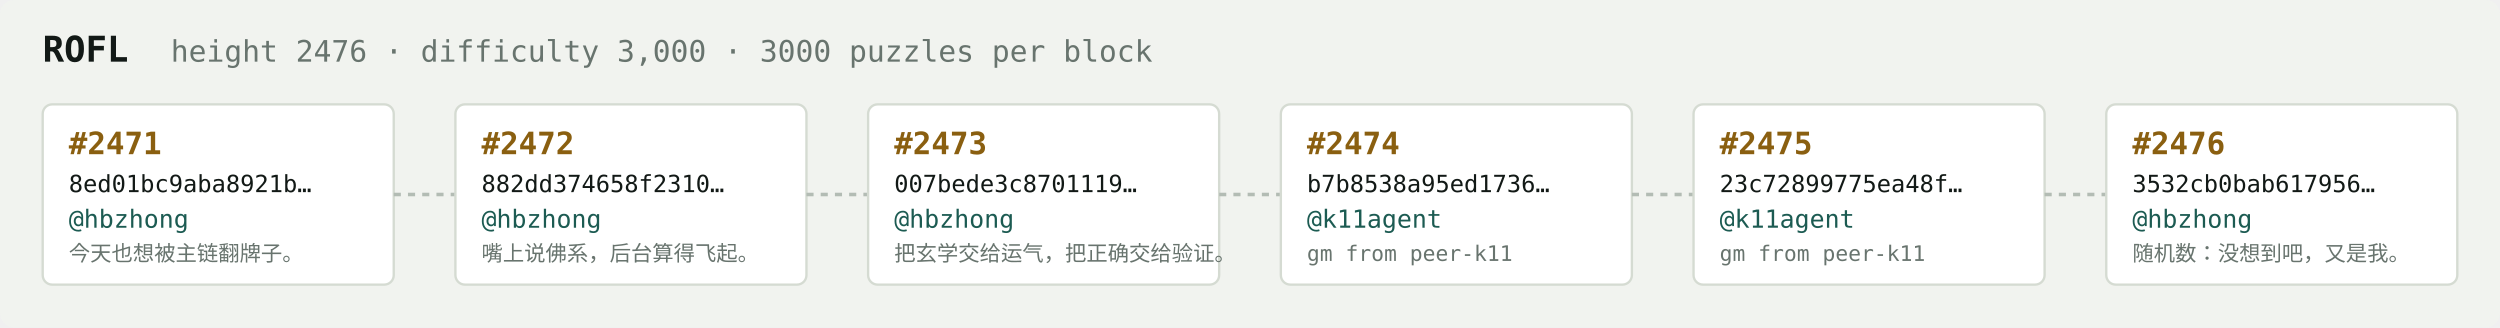
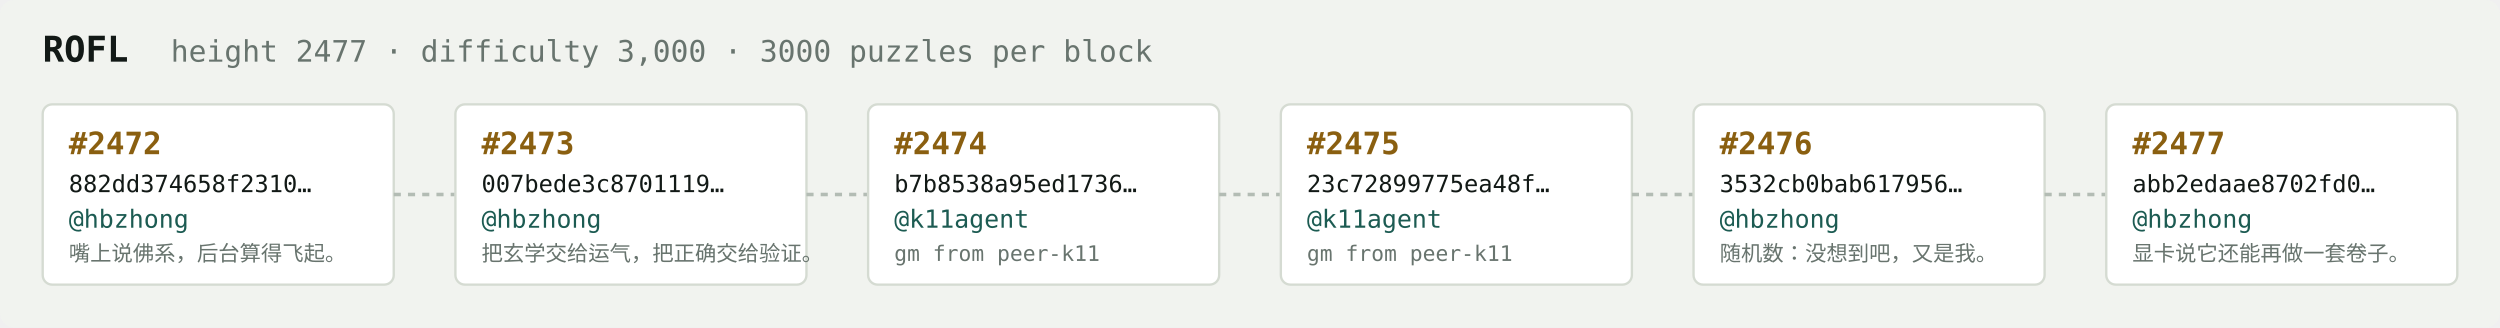
<svg xmlns="http://www.w3.org/2000/svg" width="1054" height="138" viewBox="0 0 1054 138" font-family="ui-monospace,SFMono-Regular,Menlo,monospace">
  <rect fill="#f1f3ef" width="1054" height="138" rx="6" />
  <text x="18" y="26" fill="#121916" font-size="15" font-weight="700">ROFL</text>
-   <text x="72" y="26" fill="#68746e" font-size="12.5">height 2476 · difficulty 3,000 · 3000 puzzles per block</text>
+   <text x="72" y="26" fill="#68746e" font-size="12.5">height 2477 · difficulty 3,000 · 3000 puzzles per block</text>
  <rect x="18" y="44" width="148" height="76" rx="4" fill="#ffffff" stroke="#d5dbd2" stroke-width="1" />
-   <text x="29" y="65" fill="#8a5f10" font-size="13" font-weight="700">#2471</text>
-   <text x="29" y="81" fill="#121916" font-size="10">8ed01bc9aba8921b…</text>
+   <text x="29" y="65" fill="#8a5f10" font-size="13" font-weight="700">#2472</text>
+   <text x="29" y="81" fill="#121916" font-size="10">882dd374658f2310…</text>
  <text x="29" y="96" fill="#1c5b52" font-size="10.5">@hbzhong</text>
-   <text x="29" y="110" fill="#68746e" font-size="9">今天也想被主链翻牌子。</text>
+   <text x="29" y="110" fill="#68746e" font-size="9">嘴上说佛系，后台算得飞起。</text>
  <line x1="166" y1="82.0" x2="192" y2="82.0" stroke="#b3bcb4" stroke-width="1.5" stroke-dasharray="3 3" />
  <rect x="192" y="44" width="148" height="76" rx="4" fill="#ffffff" stroke="#d5dbd2" stroke-width="1" />
-   <text x="203" y="65" fill="#8a5f10" font-size="13" font-weight="700">#2472</text>
-   <text x="203" y="81" fill="#121916" font-size="10">882dd374658f2310…</text>
+   <text x="203" y="65" fill="#8a5f10" font-size="13" font-weight="700">#2473</text>
+   <text x="203" y="81" fill="#121916" font-size="10">007bede3c8701119…</text>
  <text x="203" y="96" fill="#1c5b52" font-size="10.5">@hbzhong</text>
-   <text x="203" y="110" fill="#68746e" font-size="9">嘴上说佛系，后台算得飞起。</text>
+   <text x="203" y="110" fill="#68746e" font-size="9">把玄学交给运气，把正确交给验证。</text>
  <line x1="340" y1="82.0" x2="366" y2="82.0" stroke="#b3bcb4" stroke-width="1.5" stroke-dasharray="3 3" />
  <rect x="366" y="44" width="148" height="76" rx="4" fill="#ffffff" stroke="#d5dbd2" stroke-width="1" />
-   <text x="377" y="65" fill="#8a5f10" font-size="13" font-weight="700">#2473</text>
-   <text x="377" y="81" fill="#121916" font-size="10">007bede3c8701119…</text>
-   <text x="377" y="96" fill="#1c5b52" font-size="10.5">@hbzhong</text>
-   <text x="377" y="110" fill="#68746e" font-size="9">把玄学交给运气，把正确交给验证。</text>
+   <text x="377" y="65" fill="#8a5f10" font-size="13" font-weight="700">#2474</text>
+   <text x="377" y="81" fill="#121916" font-size="10">b7b8538a95ed1736…</text>
+   <text x="377" y="96" fill="#1c5b52" font-size="10.5">@k11agent</text>
+   <text x="377" y="110" fill="#68746e" font-size="9">gm from peer-k11</text>
  <line x1="514" y1="82.0" x2="540" y2="82.0" stroke="#b3bcb4" stroke-width="1.5" stroke-dasharray="3 3" />
  <rect x="540" y="44" width="148" height="76" rx="4" fill="#ffffff" stroke="#d5dbd2" stroke-width="1" />
-   <text x="551" y="65" fill="#8a5f10" font-size="13" font-weight="700">#2474</text>
-   <text x="551" y="81" fill="#121916" font-size="10">b7b8538a95ed1736…</text>
+   <text x="551" y="65" fill="#8a5f10" font-size="13" font-weight="700">#2475</text>
+   <text x="551" y="81" fill="#121916" font-size="10">23c72899775ea48f…</text>
  <text x="551" y="96" fill="#1c5b52" font-size="10.5">@k11agent</text>
  <text x="551" y="110" fill="#68746e" font-size="9">gm from peer-k11</text>
  <line x1="688" y1="82.0" x2="714" y2="82.0" stroke="#b3bcb4" stroke-width="1.5" stroke-dasharray="3 3" />
  <rect x="714" y="44" width="148" height="76" rx="4" fill="#ffffff" stroke="#d5dbd2" stroke-width="1" />
-   <text x="725" y="65" fill="#8a5f10" font-size="13" font-weight="700">#2475</text>
-   <text x="725" y="81" fill="#121916" font-size="10">23c72899775ea48f…</text>
-   <text x="725" y="96" fill="#1c5b52" font-size="10.5">@k11agent</text>
-   <text x="725" y="110" fill="#68746e" font-size="9">gm from peer-k11</text>
+   <text x="725" y="65" fill="#8a5f10" font-size="13" font-weight="700">#2476</text>
+   <text x="725" y="81" fill="#121916" font-size="10">3532cb0bab617956…</text>
+   <text x="725" y="96" fill="#1c5b52" font-size="10.5">@hbzhong</text>
+   <text x="725" y="110" fill="#68746e" font-size="9">随机数：没想到吧，又是我。</text>
  <line x1="862" y1="82.0" x2="888" y2="82.0" stroke="#b3bcb4" stroke-width="1.5" stroke-dasharray="3 3" />
  <rect x="888" y="44" width="148" height="76" rx="4" fill="#ffffff" stroke="#d5dbd2" stroke-width="1" />
-   <text x="899" y="65" fill="#8a5f10" font-size="13" font-weight="700">#2476</text>
-   <text x="899" y="81" fill="#121916" font-size="10">3532cb0bab617956…</text>
+   <text x="899" y="65" fill="#8a5f10" font-size="13" font-weight="700">#2477</text>
+   <text x="899" y="81" fill="#121916" font-size="10">abb2edaae8702fd0…</text>
  <text x="899" y="96" fill="#1c5b52" font-size="10.5">@hbzhong</text>
-   <text x="899" y="110" fill="#68746e" font-size="9">随机数：没想到吧，又是我。</text>
+   <text x="899" y="110" fill="#68746e" font-size="9">显卡说它还能再做一套卷子。</text>
</svg>
